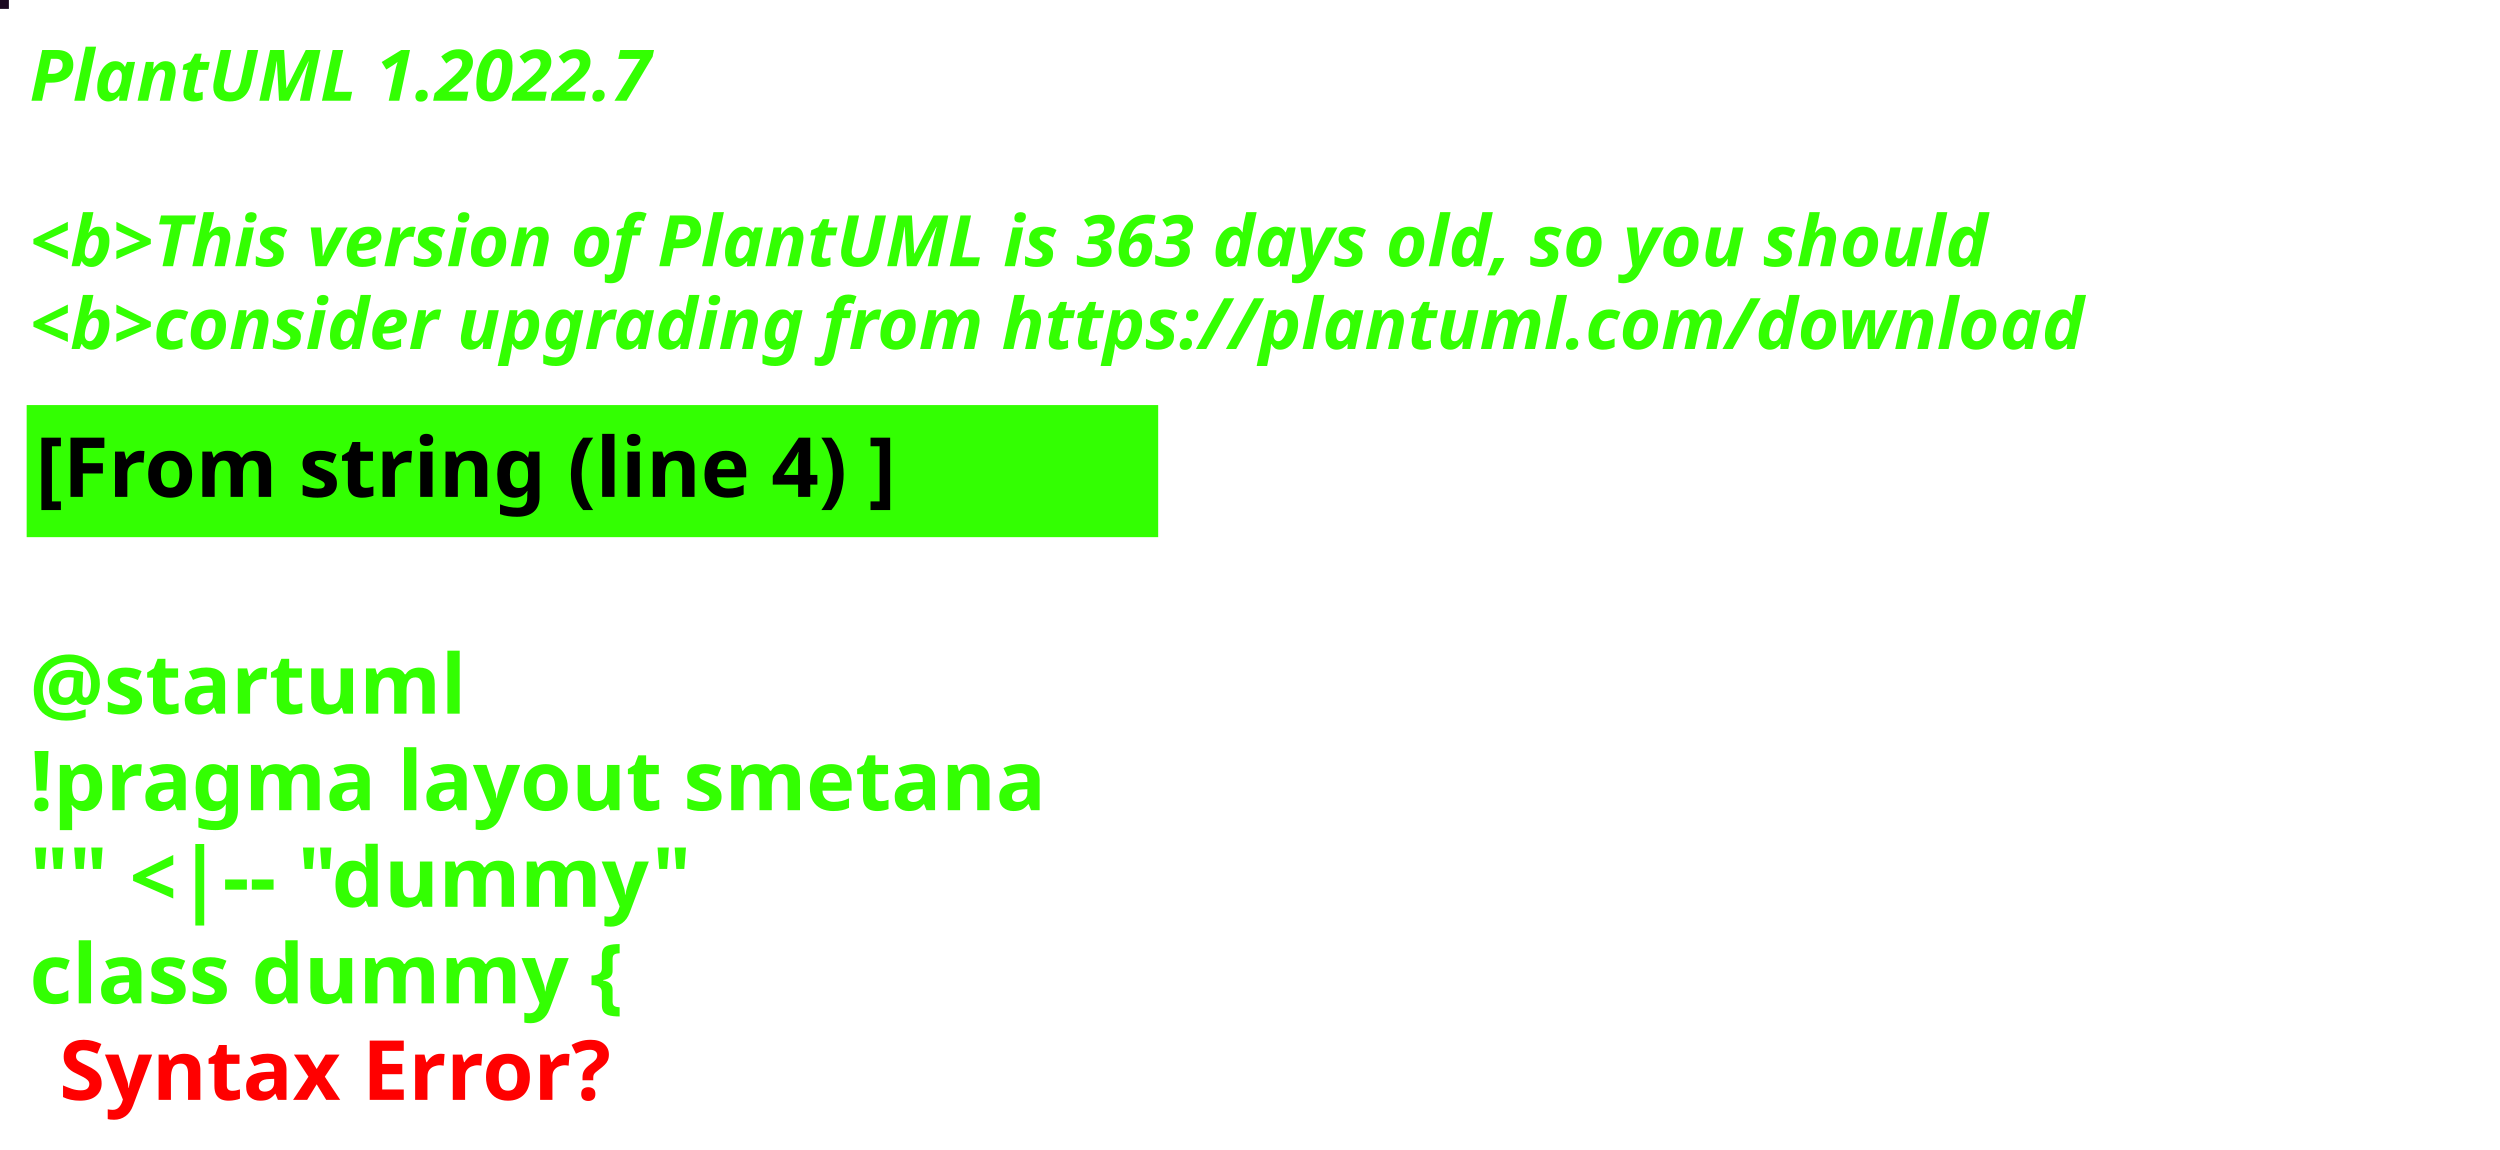
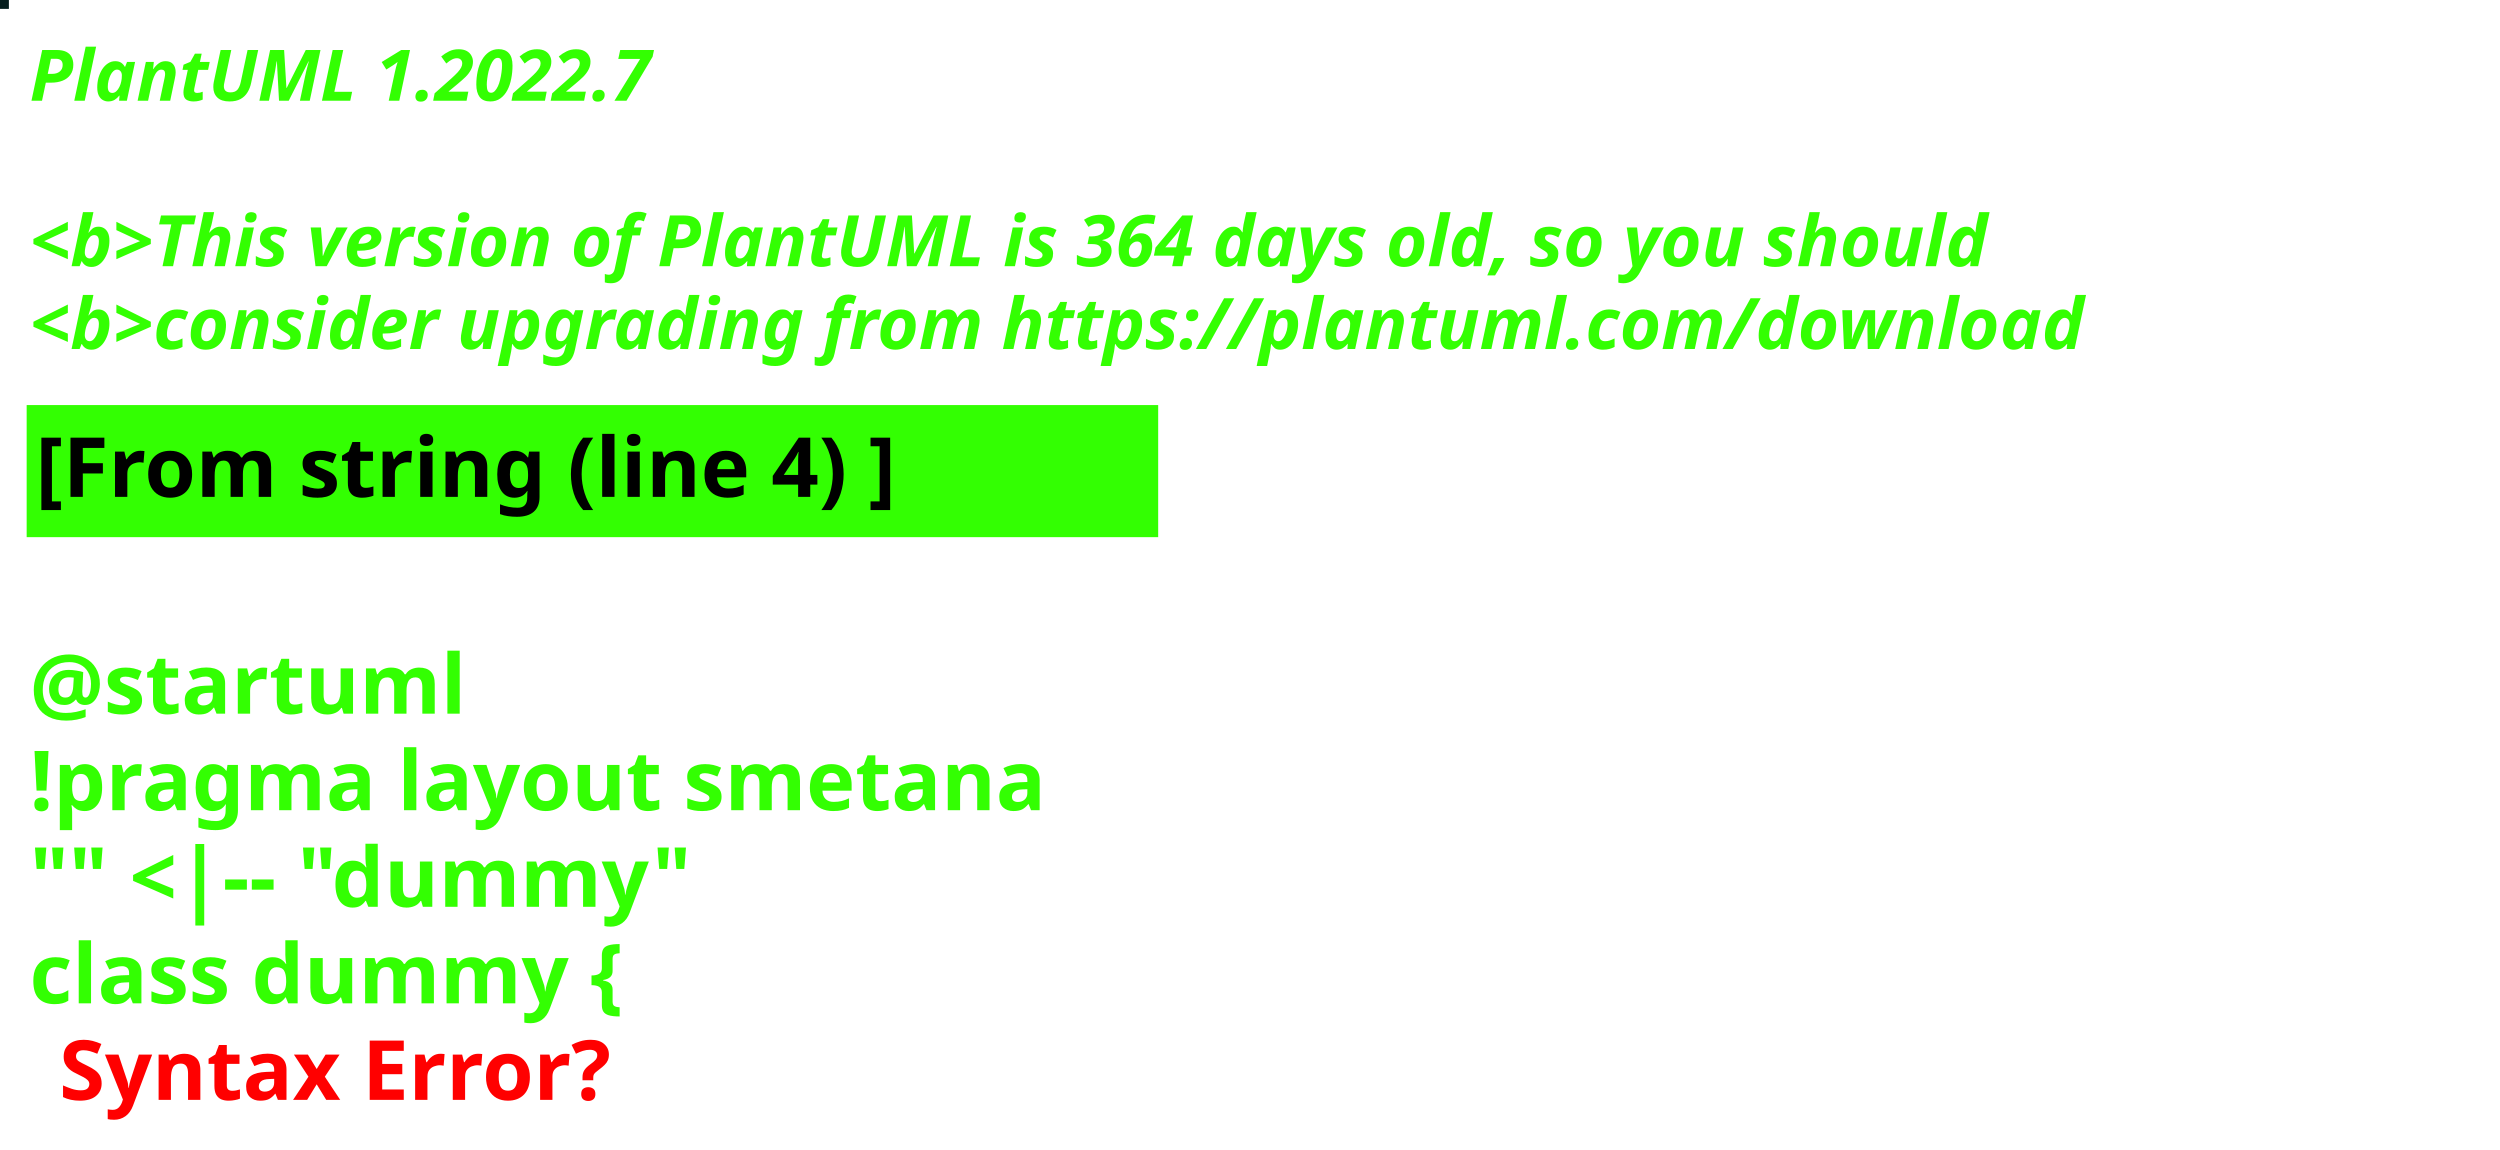
<svg xmlns="http://www.w3.org/2000/svg" contentStyleType="text/css" height="194px" preserveAspectRatio="none" style="width:422px;height:194px;background:#000000;" version="1.1" viewBox="0 0 422 194" width="422px" zoomAndPan="magnify">
  <defs />
  <g>
-     <rect fill="#1B0820" height="1" style="stroke:#1B0820;stroke-width:1.0;" width="1" x="0" y="0" />
+     <rect fill="#051E1E" height="1" style="stroke:#051E1E;stroke-width:1.0;" width="1" x="0" y="0" />
    <text fill="#33FF02" font-family="sans-serif" font-size="12" font-style="italic" font-weight="bold" lengthAdjust="spacing" textLength="127" x="5" y="17">PlantUML 1.2022.7</text>
    <text fill="#33FF02" font-family="sans-serif" font-size="12" font-style="italic" font-weight="bold" lengthAdjust="spacing" textLength="4" x="5" y="30.969"> </text>
-     <text fill="#33FF02" font-family="sans-serif" font-size="12" font-style="italic" font-weight="bold" lengthAdjust="spacing" textLength="399" x="5" y="44.938">&lt;b&gt;This version of PlantUML is 363 days old, so you should</text>
+     <text fill="#33FF02" font-family="sans-serif" font-size="12" font-style="italic" font-weight="bold" lengthAdjust="spacing" textLength="399" x="5" y="44.938">&lt;b&gt;This version of PlantUML is 364 days old, so you should</text>
    <text fill="#33FF02" font-family="sans-serif" font-size="12" font-style="italic" font-weight="bold" lengthAdjust="spacing" textLength="408" x="5" y="58.906">&lt;b&gt;consider upgrading from https://plantuml.com/download</text>
    <rect fill="#33FF02" height="21.297" style="stroke:#33FF02;stroke-width:1.0;" width="190" x="5" y="68.875" />
    <text fill="#000000" font-family="sans-serif" font-size="14" font-weight="bold" lengthAdjust="spacing" textLength="168" x="6" y="83.875">[From string (line 4) ]</text>
    <text fill="#33FF02" font-family="sans-serif" font-size="14" font-weight="bold" lengthAdjust="spacing" textLength="5" x="5" y="104.172"> </text>
    <text fill="#33FF02" font-family="sans-serif" font-size="14" font-weight="bold" lengthAdjust="spacing" textLength="79" x="5" y="120.469">@startuml</text>
    <text fill="#33FF02" font-family="sans-serif" font-size="14" font-weight="bold" lengthAdjust="spacing" textLength="190" x="5" y="136.766">!pragma layout smetana</text>
    <text fill="#33FF02" font-family="sans-serif" font-size="14" font-weight="bold" lengthAdjust="spacing" textLength="124" x="5" y="153.062">"" &lt;|-- "dummy"</text>
    <text fill="#33FF02" font-family="sans-serif" font-size="14" font-weight="bold" lengthAdjust="spacing" text-decoration="wavy underline" textLength="117" x="5" y="169.359">class dummy {</text>
    <text fill="#FF0000" font-family="sans-serif" font-size="14" font-weight="bold" lengthAdjust="spacing" textLength="106" x="10" y="185.656">Syntax Error?</text>
  </g>
</svg>
